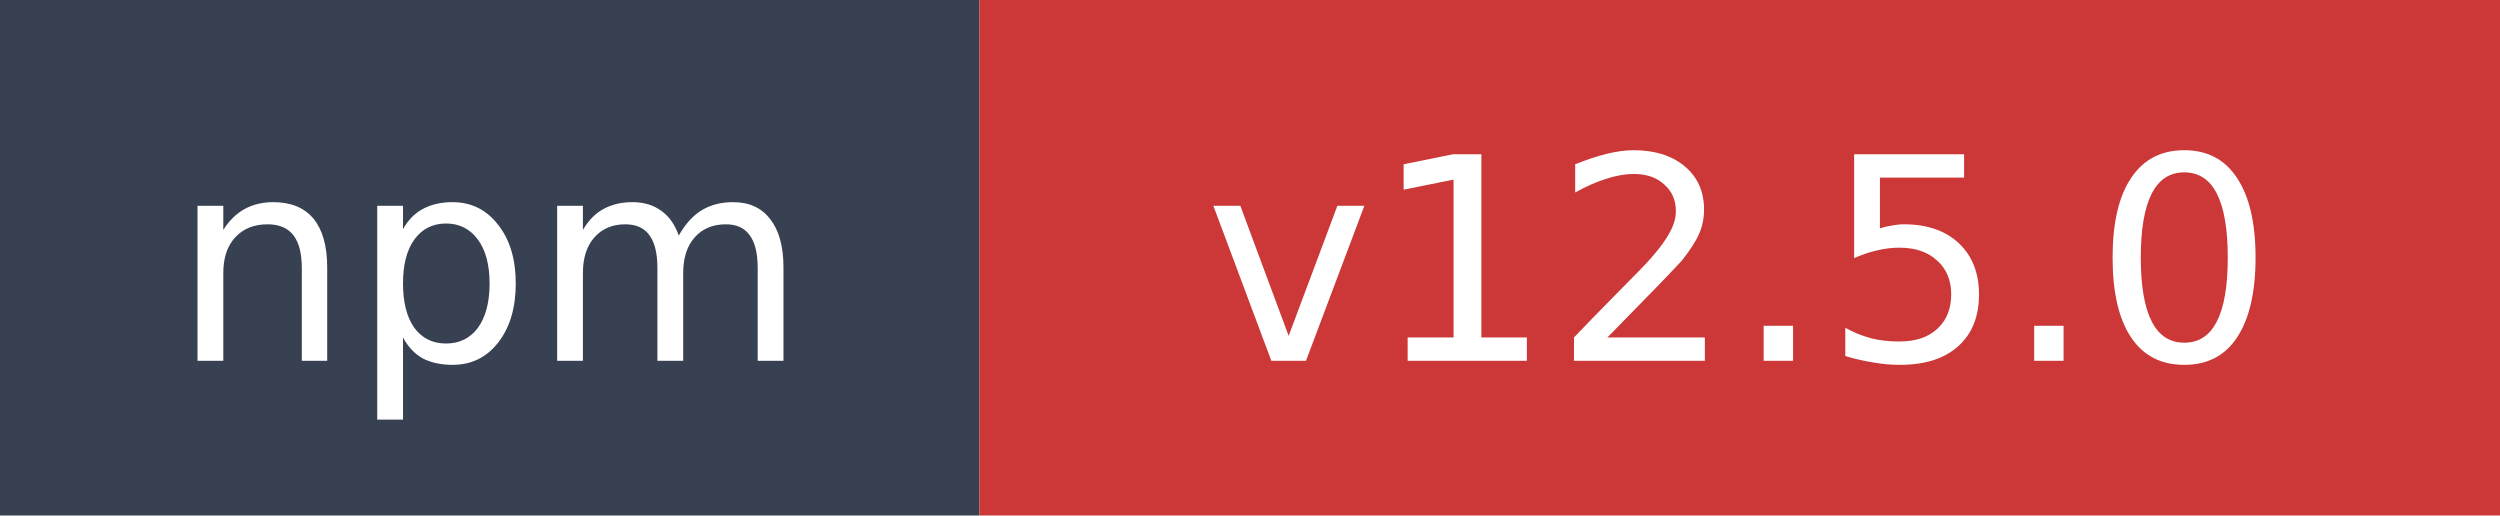
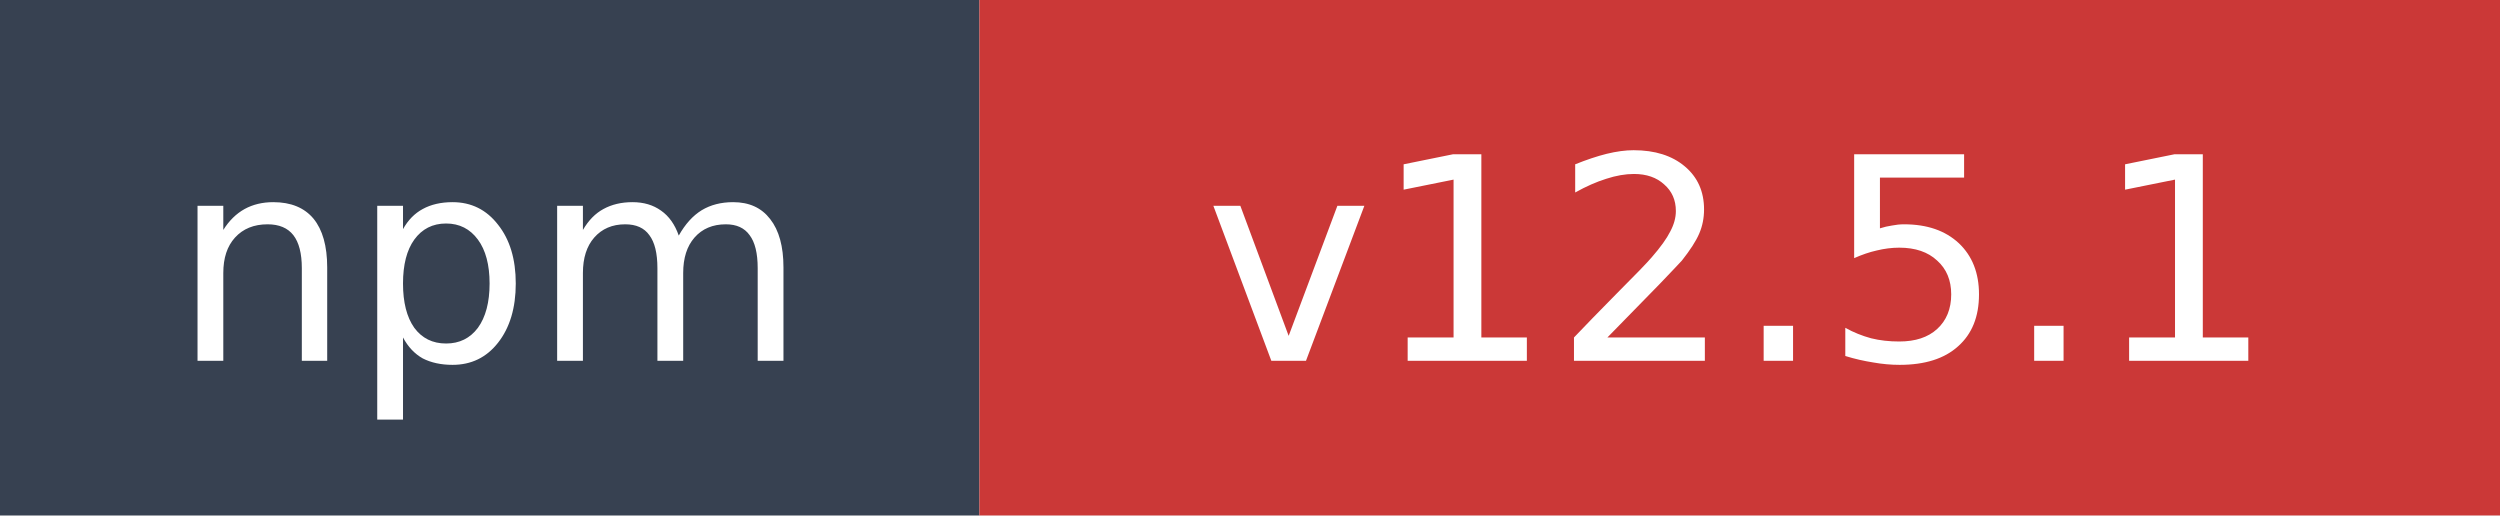
- <svg xmlns="http://www.w3.org/2000/svg" width="97" height="20" role="img" aria-label="npm: v12.5.0">
+ <svg xmlns="http://www.w3.org/2000/svg" width="97" height="20" role="img" aria-label="npm: v12.5.1">
  <rect width="38" height="20" fill="#374151" />
  <rect x="38" width="59" height="20" fill="#cb3837" />
  <text x="19" y="14" fill="#ffffff" font-family="Verdana,Geneva,DejaVu Sans,sans-serif" font-size="11" text-anchor="middle">npm</text>
-   <text x="67.5" y="14" fill="#ffffff" font-family="Verdana,Geneva,DejaVu Sans,sans-serif" font-size="11" text-anchor="middle">v12.5.0</text>
+   <text x="67.5" y="14" fill="#ffffff" font-family="Verdana,Geneva,DejaVu Sans,sans-serif" font-size="11" text-anchor="middle">v12.5.1</text>
</svg>
